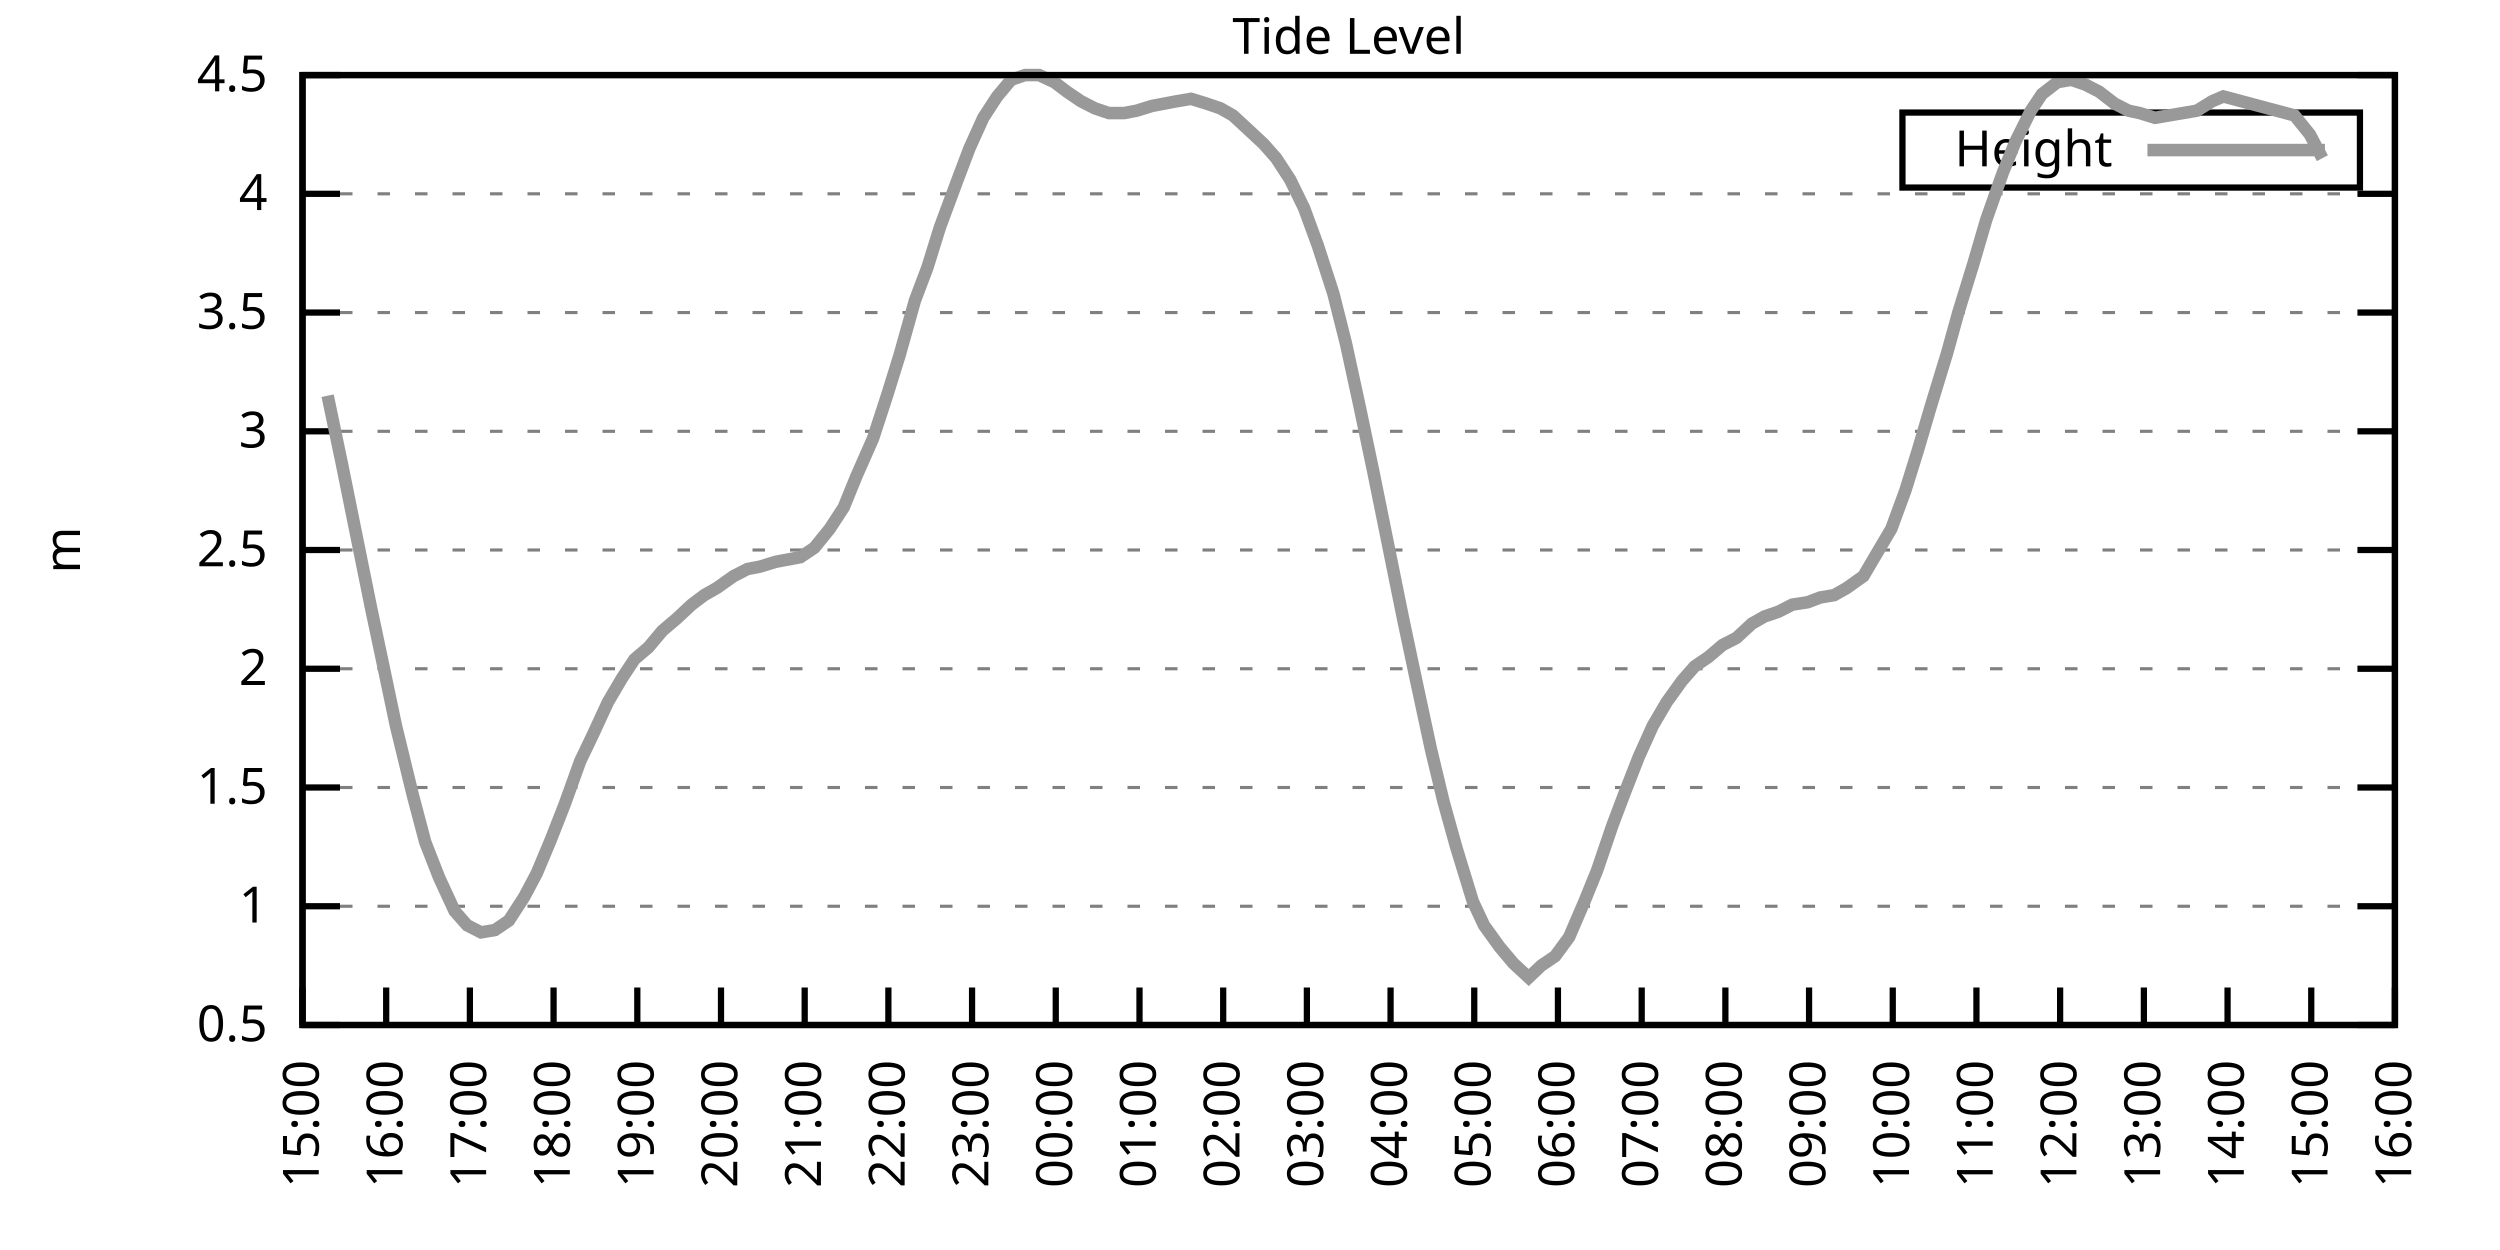
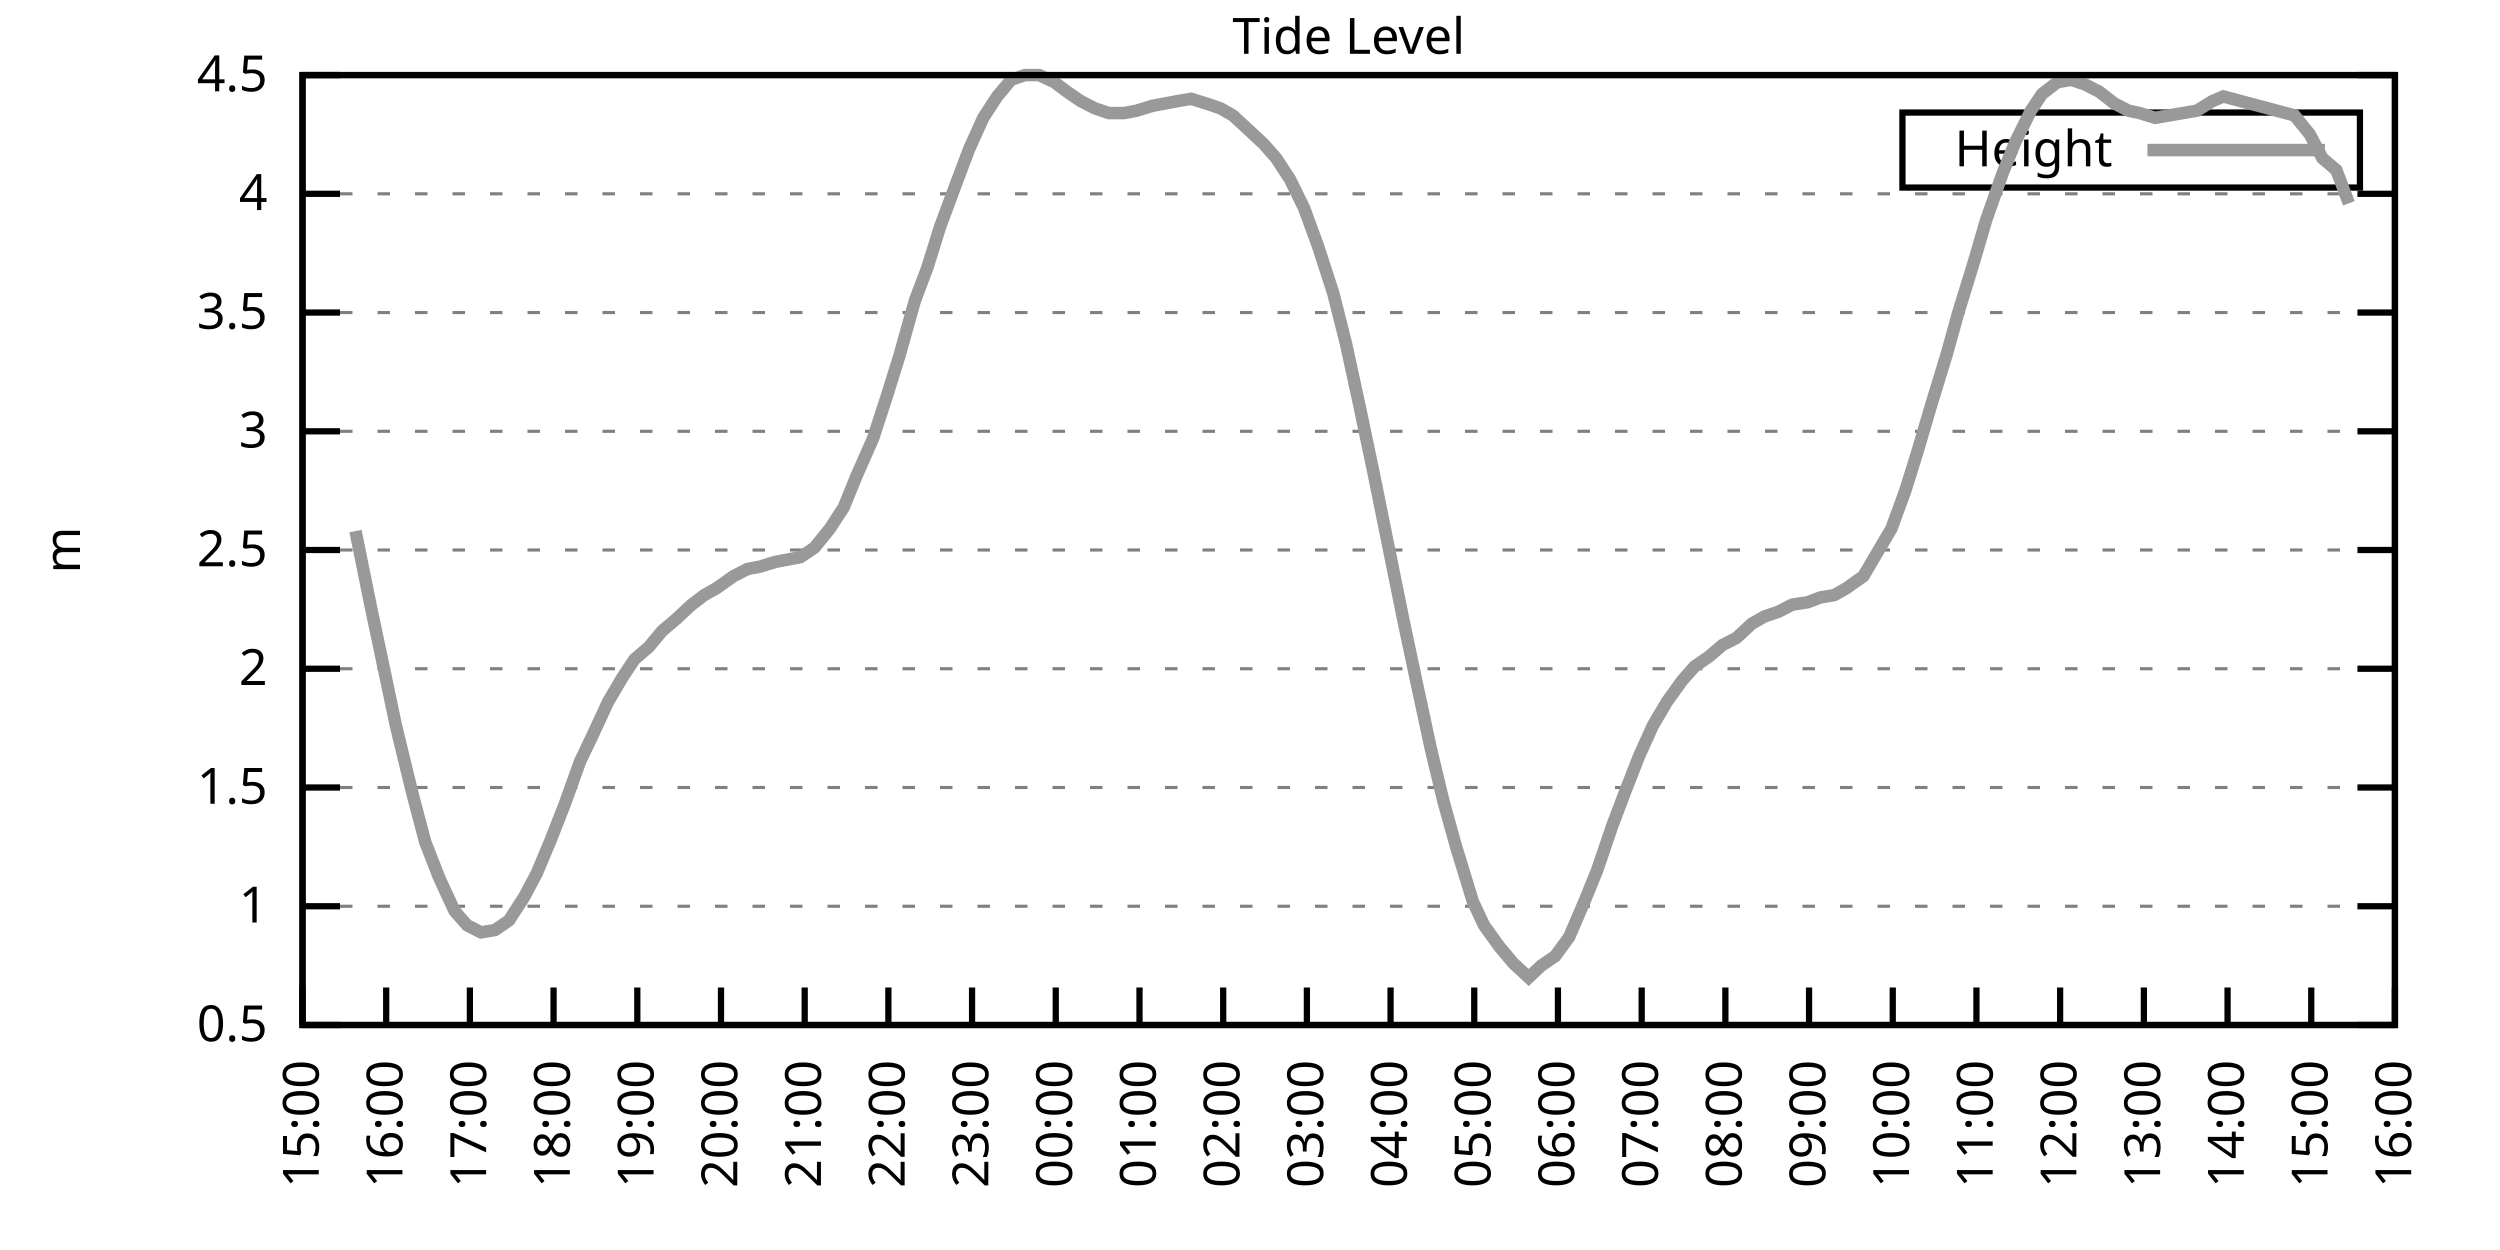
<svg xmlns="http://www.w3.org/2000/svg" xmlns:xlink="http://www.w3.org/1999/xlink" width="400" height="200" viewBox="0 0 400 200">
  <g id="gnuplot_canvas">
    <rect x="0" y="0" width="400" height="200" fill="none" />
    <defs>
      <circle id="gpDot" r="0.5" stroke-width="0.5" stroke="currentColor" />
      <path id="gpPt0" stroke-width="0.333" stroke="currentColor" d="M-1,0 h2 M0,-1 v2" />
      <path id="gpPt1" stroke-width="0.333" stroke="currentColor" d="M-1,-1 L1,1 M1,-1 L-1,1" />
      <path id="gpPt2" stroke-width="0.333" stroke="currentColor" d="M-1,0 L1,0 M0,-1 L0,1 M-1,-1 L1,1 M-1,1 L1,-1" />
      <rect id="gpPt3" stroke-width="0.333" stroke="currentColor" x="-1" y="-1" width="2" height="2" />
      <rect id="gpPt4" stroke-width="0.333" stroke="currentColor" fill="currentColor" x="-1" y="-1" width="2" height="2" />
      <circle id="gpPt5" stroke-width="0.333" stroke="currentColor" cx="0" cy="0" r="1" />
      <use xlink:href="#gpPt5" id="gpPt6" fill="currentColor" stroke="none" />
      <path id="gpPt7" stroke-width="0.333" stroke="currentColor" d="M0,-1.33 L-1.33,0.67 L1.33,0.67 z" />
      <use xlink:href="#gpPt7" id="gpPt8" fill="currentColor" stroke="none" />
      <use xlink:href="#gpPt7" id="gpPt9" stroke="currentColor" transform="rotate(180)" />
      <use xlink:href="#gpPt9" id="gpPt10" fill="currentColor" stroke="none" />
      <use xlink:href="#gpPt3" id="gpPt11" stroke="currentColor" transform="rotate(45)" />
      <use xlink:href="#gpPt11" id="gpPt12" fill="currentColor" stroke="none" />
      <path id="gpPt13" stroke-width="0.333" stroke="currentColor" d="M0,1.330 L1.265,0.411 L0.782,-1.067 L-0.782,-1.076 L-1.265,0.411 z" />
      <use xlink:href="#gpPt13" id="gpPt14" fill="currentColor" stroke="none" />
      <filter id="textbox" filterUnits="objectBoundingBox" x="0" y="0" height="1" width="1">
        <feFlood flood-color="white" flood-opacity="1" result="bgnd" />
        <feComposite in="SourceGraphic" in2="bgnd" operator="atop" />
      </filter>
      <filter id="greybox" filterUnits="objectBoundingBox" x="0" y="0" height="1" width="1">
        <feFlood flood-color="lightgrey" flood-opacity="1" result="grey" />
        <feComposite in="SourceGraphic" in2="grey" operator="atop" />
      </filter>
    </defs>
    <g fill="none" color="white" stroke="currentColor" stroke-width="1.00" stroke-linecap="butt" stroke-linejoin="miter">
</g>
    <g fill="none" color="black" stroke="currentColor" stroke-width="1.00" stroke-linecap="butt" stroke-linejoin="miter">
      <g stroke="none" shape-rendering="crispEdges">
        <polygon fill="rgb(255, 255, 255)" points="48.40,164.00 383.18,164.00 383.18,12.02 48.40,12.02 " />
      </g>
    </g>
    <g fill="none" color="black" stroke="currentColor" stroke-width="1.00" stroke-linecap="butt" stroke-linejoin="miter">
</g>
    <g fill="none" color="black" stroke="black" stroke-width="0.50" stroke-linecap="butt" stroke-linejoin="miter">
</g>
    <g fill="none" color="gray" stroke="currentColor" stroke-width="0.50" stroke-linecap="butt" stroke-linejoin="miter">
      <path stroke="gray" stroke-dasharray="2,4" class="gridline" d="M48.40,164.00 L383.19,164.00  " />
    </g>
    <g fill="none" color="gray" stroke="gray" stroke-width="1.00" stroke-linecap="butt" stroke-linejoin="miter">
</g>
    <g fill="none" color="black" stroke="currentColor" stroke-width="1.00" stroke-linecap="butt" stroke-linejoin="miter">
      <path stroke="black" d="M48.40,164.00 L54.40,164.00 M383.19,164.00 L377.19,164.00  " />
      <g transform="translate(42.80,166.60)" stroke="none" fill="black" font-family="Sans" font-size="8.00" text-anchor="end">
        <text>
          <tspan font-family="Sans"> 0.5</tspan>
        </text>
      </g>
    </g>
    <g fill="none" color="black" stroke="currentColor" stroke-width="1.00" stroke-linecap="butt" stroke-linejoin="miter">
</g>
    <g fill="none" color="black" stroke="black" stroke-width="0.50" stroke-linecap="butt" stroke-linejoin="miter">
</g>
    <g fill="none" color="gray" stroke="currentColor" stroke-width="0.50" stroke-linecap="butt" stroke-linejoin="miter">
      <path stroke="gray" stroke-dasharray="2,4" class="gridline" d="M48.40,145.00 L383.19,145.00  " />
    </g>
    <g fill="none" color="gray" stroke="gray" stroke-width="1.00" stroke-linecap="butt" stroke-linejoin="miter">
</g>
    <g fill="none" color="black" stroke="currentColor" stroke-width="1.00" stroke-linecap="butt" stroke-linejoin="miter">
      <path stroke="black" d="M48.40,145.00 L54.40,145.00 M383.19,145.00 L377.19,145.00  " />
      <g transform="translate(42.80,147.60)" stroke="none" fill="black" font-family="Sans" font-size="8.00" text-anchor="end">
        <text>
          <tspan font-family="Sans"> 1</tspan>
        </text>
      </g>
    </g>
    <g fill="none" color="black" stroke="currentColor" stroke-width="1.00" stroke-linecap="butt" stroke-linejoin="miter">
</g>
    <g fill="none" color="black" stroke="black" stroke-width="0.50" stroke-linecap="butt" stroke-linejoin="miter">
</g>
    <g fill="none" color="gray" stroke="currentColor" stroke-width="0.50" stroke-linecap="butt" stroke-linejoin="miter">
      <path stroke="gray" stroke-dasharray="2,4" class="gridline" d="M48.40,126.00 L383.19,126.00  " />
    </g>
    <g fill="none" color="gray" stroke="gray" stroke-width="1.00" stroke-linecap="butt" stroke-linejoin="miter">
</g>
    <g fill="none" color="black" stroke="currentColor" stroke-width="1.00" stroke-linecap="butt" stroke-linejoin="miter">
      <path stroke="black" d="M48.40,126.00 L54.40,126.00 M383.19,126.00 L377.19,126.00  " />
      <g transform="translate(42.80,128.60)" stroke="none" fill="black" font-family="Sans" font-size="8.00" text-anchor="end">
        <text>
          <tspan font-family="Sans"> 1.5</tspan>
        </text>
      </g>
    </g>
    <g fill="none" color="black" stroke="currentColor" stroke-width="1.00" stroke-linecap="butt" stroke-linejoin="miter">
</g>
    <g fill="none" color="black" stroke="black" stroke-width="0.50" stroke-linecap="butt" stroke-linejoin="miter">
</g>
    <g fill="none" color="gray" stroke="currentColor" stroke-width="0.50" stroke-linecap="butt" stroke-linejoin="miter">
      <path stroke="gray" stroke-dasharray="2,4" class="gridline" d="M48.40,107.00 L383.19,107.00  " />
    </g>
    <g fill="none" color="gray" stroke="gray" stroke-width="1.00" stroke-linecap="butt" stroke-linejoin="miter">
</g>
    <g fill="none" color="black" stroke="currentColor" stroke-width="1.00" stroke-linecap="butt" stroke-linejoin="miter">
      <path stroke="black" d="M48.40,107.00 L54.40,107.00 M383.19,107.00 L377.19,107.00  " />
      <g transform="translate(42.80,109.60)" stroke="none" fill="black" font-family="Sans" font-size="8.00" text-anchor="end">
        <text>
          <tspan font-family="Sans"> 2</tspan>
        </text>
      </g>
    </g>
    <g fill="none" color="black" stroke="currentColor" stroke-width="1.00" stroke-linecap="butt" stroke-linejoin="miter">
</g>
    <g fill="none" color="black" stroke="black" stroke-width="0.50" stroke-linecap="butt" stroke-linejoin="miter">
</g>
    <g fill="none" color="gray" stroke="currentColor" stroke-width="0.50" stroke-linecap="butt" stroke-linejoin="miter">
      <path stroke="gray" stroke-dasharray="2,4" class="gridline" d="M48.40,88.00 L383.19,88.00  " />
    </g>
    <g fill="none" color="gray" stroke="gray" stroke-width="1.00" stroke-linecap="butt" stroke-linejoin="miter">
</g>
    <g fill="none" color="black" stroke="currentColor" stroke-width="1.00" stroke-linecap="butt" stroke-linejoin="miter">
      <path stroke="black" d="M48.40,88.00 L54.40,88.00 M383.19,88.00 L377.19,88.00  " />
      <g transform="translate(42.80,90.60)" stroke="none" fill="black" font-family="Sans" font-size="8.00" text-anchor="end">
        <text>
          <tspan font-family="Sans"> 2.5</tspan>
        </text>
      </g>
    </g>
    <g fill="none" color="black" stroke="currentColor" stroke-width="1.00" stroke-linecap="butt" stroke-linejoin="miter">
</g>
    <g fill="none" color="black" stroke="black" stroke-width="0.50" stroke-linecap="butt" stroke-linejoin="miter">
</g>
    <g fill="none" color="gray" stroke="currentColor" stroke-width="0.50" stroke-linecap="butt" stroke-linejoin="miter">
      <path stroke="gray" stroke-dasharray="2,4" class="gridline" d="M48.40,69.01 L383.19,69.01  " />
    </g>
    <g fill="none" color="gray" stroke="gray" stroke-width="1.00" stroke-linecap="butt" stroke-linejoin="miter">
</g>
    <g fill="none" color="black" stroke="currentColor" stroke-width="1.00" stroke-linecap="butt" stroke-linejoin="miter">
      <path stroke="black" d="M48.40,69.01 L54.40,69.01 M383.19,69.01 L377.19,69.01  " />
      <g transform="translate(42.80,71.61)" stroke="none" fill="black" font-family="Sans" font-size="8.00" text-anchor="end">
        <text>
          <tspan font-family="Sans"> 3</tspan>
        </text>
      </g>
    </g>
    <g fill="none" color="black" stroke="currentColor" stroke-width="1.00" stroke-linecap="butt" stroke-linejoin="miter">
</g>
    <g fill="none" color="black" stroke="black" stroke-width="0.50" stroke-linecap="butt" stroke-linejoin="miter">
</g>
    <g fill="none" color="gray" stroke="currentColor" stroke-width="0.50" stroke-linecap="butt" stroke-linejoin="miter">
      <path stroke="gray" stroke-dasharray="2,4" class="gridline" d="M48.40,50.01 L383.19,50.01  " />
    </g>
    <g fill="none" color="gray" stroke="gray" stroke-width="1.00" stroke-linecap="butt" stroke-linejoin="miter">
</g>
    <g fill="none" color="black" stroke="currentColor" stroke-width="1.00" stroke-linecap="butt" stroke-linejoin="miter">
      <path stroke="black" d="M48.40,50.01 L54.40,50.01 M383.19,50.01 L377.19,50.01  " />
      <g transform="translate(42.80,52.61)" stroke="none" fill="black" font-family="Sans" font-size="8.00" text-anchor="end">
        <text>
          <tspan font-family="Sans"> 3.5</tspan>
        </text>
      </g>
    </g>
    <g fill="none" color="black" stroke="currentColor" stroke-width="1.00" stroke-linecap="butt" stroke-linejoin="miter">
</g>
    <g fill="none" color="black" stroke="black" stroke-width="0.50" stroke-linecap="butt" stroke-linejoin="miter">
</g>
    <g fill="none" color="gray" stroke="currentColor" stroke-width="0.50" stroke-linecap="butt" stroke-linejoin="miter">
      <path stroke="gray" stroke-dasharray="2,4" class="gridline" d="M48.40,31.01 L383.19,31.01  " />
    </g>
    <g fill="none" color="gray" stroke="gray" stroke-width="1.00" stroke-linecap="butt" stroke-linejoin="miter">
</g>
    <g fill="none" color="black" stroke="currentColor" stroke-width="1.00" stroke-linecap="butt" stroke-linejoin="miter">
      <path stroke="black" d="M48.40,31.01 L54.40,31.01 M383.19,31.01 L377.19,31.01  " />
      <g transform="translate(42.80,33.61)" stroke="none" fill="black" font-family="Sans" font-size="8.00" text-anchor="end">
        <text>
          <tspan font-family="Sans"> 4</tspan>
        </text>
      </g>
    </g>
    <g fill="none" color="black" stroke="currentColor" stroke-width="1.00" stroke-linecap="butt" stroke-linejoin="miter">
</g>
    <g fill="none" color="black" stroke="black" stroke-width="0.50" stroke-linecap="butt" stroke-linejoin="miter">
</g>
    <g fill="none" color="gray" stroke="currentColor" stroke-width="0.50" stroke-linecap="butt" stroke-linejoin="miter">
      <path stroke="gray" stroke-dasharray="2,4" class="gridline" d="M48.40,12.01 L383.19,12.01  " />
    </g>
    <g fill="none" color="gray" stroke="gray" stroke-width="1.00" stroke-linecap="butt" stroke-linejoin="miter">
</g>
    <g fill="none" color="black" stroke="currentColor" stroke-width="1.00" stroke-linecap="butt" stroke-linejoin="miter">
      <path stroke="black" d="M48.40,12.01 L54.40,12.01 M383.19,12.01 L377.19,12.01  " />
      <g transform="translate(42.80,14.61)" stroke="none" fill="black" font-family="Sans" font-size="8.00" text-anchor="end">
        <text>
          <tspan font-family="Sans"> 4.5</tspan>
        </text>
      </g>
    </g>
    <g fill="none" color="black" stroke="currentColor" stroke-width="1.00" stroke-linecap="butt" stroke-linejoin="miter">
      <path stroke="black" d="M48.40,164.00 L48.40,158.00  " />
      <g transform="translate(51.00,169.60) rotate(270.00)" stroke="none" fill="black" font-family="Sans" font-size="8.00" text-anchor="end">
        <text>
          <tspan font-family="Sans">15:00</tspan>
        </text>
      </g>
    </g>
    <g fill="none" color="black" stroke="currentColor" stroke-width="1.00" stroke-linecap="butt" stroke-linejoin="miter">
      <path stroke="black" d="M61.79,164.00 L61.79,158.00  " />
      <g transform="translate(64.39,169.60) rotate(270.00)" stroke="none" fill="black" font-family="Sans" font-size="8.00" text-anchor="end">
        <text>
          <tspan font-family="Sans">16:00</tspan>
        </text>
      </g>
    </g>
    <g fill="none" color="black" stroke="currentColor" stroke-width="1.00" stroke-linecap="butt" stroke-linejoin="miter">
      <path stroke="black" d="M75.18,164.00 L75.18,158.00  " />
      <g transform="translate(77.78,169.60) rotate(270.00)" stroke="none" fill="black" font-family="Sans" font-size="8.00" text-anchor="end">
        <text>
          <tspan font-family="Sans">17:00</tspan>
        </text>
      </g>
    </g>
    <g fill="none" color="black" stroke="currentColor" stroke-width="1.00" stroke-linecap="butt" stroke-linejoin="miter">
      <path stroke="black" d="M88.57,164.00 L88.57,158.00  " />
      <g transform="translate(91.17,169.60) rotate(270.00)" stroke="none" fill="black" font-family="Sans" font-size="8.00" text-anchor="end">
        <text>
          <tspan font-family="Sans">18:00</tspan>
        </text>
      </g>
    </g>
    <g fill="none" color="black" stroke="currentColor" stroke-width="1.00" stroke-linecap="butt" stroke-linejoin="miter">
      <path stroke="black" d="M101.97,164.00 L101.97,158.00  " />
      <g transform="translate(104.57,169.60) rotate(270.00)" stroke="none" fill="black" font-family="Sans" font-size="8.00" text-anchor="end">
        <text>
          <tspan font-family="Sans">19:00</tspan>
        </text>
      </g>
    </g>
    <g fill="none" color="black" stroke="currentColor" stroke-width="1.00" stroke-linecap="butt" stroke-linejoin="miter">
      <path stroke="black" d="M115.36,164.00 L115.36,158.00  " />
      <g transform="translate(117.96,169.60) rotate(270.00)" stroke="none" fill="black" font-family="Sans" font-size="8.00" text-anchor="end">
        <text>
          <tspan font-family="Sans">20:00</tspan>
        </text>
      </g>
    </g>
    <g fill="none" color="black" stroke="currentColor" stroke-width="1.00" stroke-linecap="butt" stroke-linejoin="miter">
      <path stroke="black" d="M128.75,164.00 L128.75,158.00  " />
      <g transform="translate(131.35,169.60) rotate(270.00)" stroke="none" fill="black" font-family="Sans" font-size="8.00" text-anchor="end">
        <text>
          <tspan font-family="Sans">21:00</tspan>
        </text>
      </g>
    </g>
    <g fill="none" color="black" stroke="currentColor" stroke-width="1.00" stroke-linecap="butt" stroke-linejoin="miter">
      <path stroke="black" d="M142.14,164.00 L142.14,158.00  " />
      <g transform="translate(144.74,169.60) rotate(270.00)" stroke="none" fill="black" font-family="Sans" font-size="8.00" text-anchor="end">
        <text>
          <tspan font-family="Sans">22:00</tspan>
        </text>
      </g>
    </g>
    <g fill="none" color="black" stroke="currentColor" stroke-width="1.00" stroke-linecap="butt" stroke-linejoin="miter">
      <path stroke="black" d="M155.53,164.00 L155.53,158.00  " />
      <g transform="translate(158.13,169.60) rotate(270.00)" stroke="none" fill="black" font-family="Sans" font-size="8.00" text-anchor="end">
        <text>
          <tspan font-family="Sans">23:00</tspan>
        </text>
      </g>
    </g>
    <g fill="none" color="black" stroke="currentColor" stroke-width="1.00" stroke-linecap="butt" stroke-linejoin="miter">
      <path stroke="black" d="M168.92,164.00 L168.92,158.00  " />
      <g transform="translate(171.52,169.60) rotate(270.00)" stroke="none" fill="black" font-family="Sans" font-size="8.00" text-anchor="end">
        <text>
          <tspan font-family="Sans">00:00</tspan>
        </text>
      </g>
    </g>
    <g fill="none" color="black" stroke="currentColor" stroke-width="1.00" stroke-linecap="butt" stroke-linejoin="miter">
      <path stroke="black" d="M182.32,164.00 L182.32,158.00  " />
      <g transform="translate(184.92,169.60) rotate(270.00)" stroke="none" fill="black" font-family="Sans" font-size="8.00" text-anchor="end">
        <text>
          <tspan font-family="Sans">01:00</tspan>
        </text>
      </g>
    </g>
    <g fill="none" color="black" stroke="currentColor" stroke-width="1.00" stroke-linecap="butt" stroke-linejoin="miter">
      <path stroke="black" d="M195.71,164.00 L195.71,158.00  " />
      <g transform="translate(198.31,169.60) rotate(270.00)" stroke="none" fill="black" font-family="Sans" font-size="8.00" text-anchor="end">
        <text>
          <tspan font-family="Sans">02:00</tspan>
        </text>
      </g>
    </g>
    <g fill="none" color="black" stroke="currentColor" stroke-width="1.00" stroke-linecap="butt" stroke-linejoin="miter">
      <path stroke="black" d="M209.10,164.00 L209.10,158.00  " />
      <g transform="translate(211.70,169.60) rotate(270.00)" stroke="none" fill="black" font-family="Sans" font-size="8.00" text-anchor="end">
        <text>
          <tspan font-family="Sans">03:00</tspan>
        </text>
      </g>
    </g>
    <g fill="none" color="black" stroke="currentColor" stroke-width="1.00" stroke-linecap="butt" stroke-linejoin="miter">
      <path stroke="black" d="M222.49,164.00 L222.49,158.00  " />
      <g transform="translate(225.09,169.60) rotate(270.00)" stroke="none" fill="black" font-family="Sans" font-size="8.00" text-anchor="end">
        <text>
          <tspan font-family="Sans">04:00</tspan>
        </text>
      </g>
    </g>
    <g fill="none" color="black" stroke="currentColor" stroke-width="1.00" stroke-linecap="butt" stroke-linejoin="miter">
      <path stroke="black" d="M235.88,164.00 L235.88,158.00  " />
      <g transform="translate(238.48,169.60) rotate(270.00)" stroke="none" fill="black" font-family="Sans" font-size="8.00" text-anchor="end">
        <text>
          <tspan font-family="Sans">05:00</tspan>
        </text>
      </g>
    </g>
    <g fill="none" color="black" stroke="currentColor" stroke-width="1.00" stroke-linecap="butt" stroke-linejoin="miter">
      <path stroke="black" d="M249.27,164.00 L249.27,158.00  " />
      <g transform="translate(251.87,169.60) rotate(270.00)" stroke="none" fill="black" font-family="Sans" font-size="8.00" text-anchor="end">
        <text>
          <tspan font-family="Sans">06:00</tspan>
        </text>
      </g>
    </g>
    <g fill="none" color="black" stroke="currentColor" stroke-width="1.00" stroke-linecap="butt" stroke-linejoin="miter">
      <path stroke="black" d="M262.67,164.00 L262.67,158.00  " />
      <g transform="translate(265.27,169.60) rotate(270.00)" stroke="none" fill="black" font-family="Sans" font-size="8.00" text-anchor="end">
        <text>
          <tspan font-family="Sans">07:00</tspan>
        </text>
      </g>
    </g>
    <g fill="none" color="black" stroke="currentColor" stroke-width="1.00" stroke-linecap="butt" stroke-linejoin="miter">
      <path stroke="black" d="M276.06,164.00 L276.06,158.00  " />
      <g transform="translate(278.66,169.60) rotate(270.00)" stroke="none" fill="black" font-family="Sans" font-size="8.00" text-anchor="end">
        <text>
          <tspan font-family="Sans">08:00</tspan>
        </text>
      </g>
    </g>
    <g fill="none" color="black" stroke="currentColor" stroke-width="1.00" stroke-linecap="butt" stroke-linejoin="miter">
      <path stroke="black" d="M289.45,164.00 L289.45,158.00  " />
      <g transform="translate(292.05,169.60) rotate(270.00)" stroke="none" fill="black" font-family="Sans" font-size="8.00" text-anchor="end">
        <text>
          <tspan font-family="Sans">09:00</tspan>
        </text>
      </g>
    </g>
    <g fill="none" color="black" stroke="currentColor" stroke-width="1.00" stroke-linecap="butt" stroke-linejoin="miter">
      <path stroke="black" d="M302.84,164.00 L302.84,158.00  " />
      <g transform="translate(305.44,169.60) rotate(270.00)" stroke="none" fill="black" font-family="Sans" font-size="8.00" text-anchor="end">
        <text>
          <tspan font-family="Sans">10:00</tspan>
        </text>
      </g>
    </g>
    <g fill="none" color="black" stroke="currentColor" stroke-width="1.00" stroke-linecap="butt" stroke-linejoin="miter">
      <path stroke="black" d="M316.23,164.00 L316.23,158.00  " />
      <g transform="translate(318.83,169.60) rotate(270.00)" stroke="none" fill="black" font-family="Sans" font-size="8.00" text-anchor="end">
        <text>
          <tspan font-family="Sans">11:00</tspan>
        </text>
      </g>
    </g>
    <g fill="none" color="black" stroke="currentColor" stroke-width="1.00" stroke-linecap="butt" stroke-linejoin="miter">
      <path stroke="black" d="M329.62,164.00 L329.62,158.00  " />
      <g transform="translate(332.22,169.60) rotate(270.00)" stroke="none" fill="black" font-family="Sans" font-size="8.00" text-anchor="end">
        <text>
          <tspan font-family="Sans">12:00</tspan>
        </text>
      </g>
    </g>
    <g fill="none" color="black" stroke="currentColor" stroke-width="1.00" stroke-linecap="butt" stroke-linejoin="miter">
      <path stroke="black" d="M343.02,164.00 L343.02,158.00  " />
      <g transform="translate(345.62,169.60) rotate(270.00)" stroke="none" fill="black" font-family="Sans" font-size="8.00" text-anchor="end">
        <text>
          <tspan font-family="Sans">13:00</tspan>
        </text>
      </g>
    </g>
    <g fill="none" color="black" stroke="currentColor" stroke-width="1.00" stroke-linecap="butt" stroke-linejoin="miter">
      <path stroke="black" d="M356.41,164.00 L356.41,158.00  " />
      <g transform="translate(359.01,169.60) rotate(270.00)" stroke="none" fill="black" font-family="Sans" font-size="8.00" text-anchor="end">
        <text>
          <tspan font-family="Sans">14:00</tspan>
        </text>
      </g>
    </g>
    <g fill="none" color="black" stroke="currentColor" stroke-width="1.00" stroke-linecap="butt" stroke-linejoin="miter">
      <path stroke="black" d="M369.80,164.00 L369.80,158.00  " />
      <g transform="translate(372.40,169.60) rotate(270.00)" stroke="none" fill="black" font-family="Sans" font-size="8.00" text-anchor="end">
        <text>
          <tspan font-family="Sans">15:00</tspan>
        </text>
      </g>
    </g>
    <g fill="none" color="black" stroke="currentColor" stroke-width="1.00" stroke-linecap="butt" stroke-linejoin="miter">
      <path stroke="black" d="M383.19,164.00 L383.19,158.00  " />
      <g transform="translate(385.79,169.60) rotate(270.00)" stroke="none" fill="black" font-family="Sans" font-size="8.00" text-anchor="end">
        <text>
          <tspan font-family="Sans">16:00</tspan>
        </text>
      </g>
    </g>
    <g fill="none" color="black" stroke="currentColor" stroke-width="1.00" stroke-linecap="butt" stroke-linejoin="miter">
</g>
    <g fill="none" color="black" stroke="currentColor" stroke-width="1.00" stroke-linecap="butt" stroke-linejoin="miter">
      <path stroke="black" d="M48.40,12.01 L48.40,164.00 L383.19,164.00 L383.19,12.01 L48.40,12.01 Z  " />
    </g>
    <g fill="none" color="black" stroke="currentColor" stroke-width="1.00" stroke-linecap="butt" stroke-linejoin="miter">
</g>
    <g fill="none" color="black" stroke="currentColor" stroke-width="1.00" stroke-linecap="butt" stroke-linejoin="miter">
      <path stroke="black" d="M304.39,30.01 L304.39,18.01 L377.59,18.01 L377.59,30.01 L304.39,30.01 Z  " />
    </g>
    <g id="Tide_level_plot_1">
      <g fill="none" color="white" stroke="black" stroke-width="2.00" stroke-linecap="butt" stroke-linejoin="miter">
</g>
      <g fill="none" color="black" stroke="currentColor" stroke-width="2.00" stroke-linecap="butt" stroke-linejoin="miter">
        <g transform="translate(337.99,26.61)" stroke="none" fill="black" font-family="Sans" font-size="8.00" text-anchor="end">
          <text>
            <tspan font-family="Sans">Height</tspan>
          </text>
        </g>
      </g>
      <g fill="none" color="black" stroke="currentColor" stroke-width="2.00" stroke-linecap="butt" stroke-linejoin="miter">
-         <path stroke="rgb(153, 153, 153)" d="M343.59,24.01 L371.99,24.01 M52.42,63.31 L54.65,73.95 L56.88,84.97 L59.34,97.12 L61.35,106.62 L63.35,116.12   L66.03,127.14 L68.04,134.74 L70.27,140.44 L72.73,145.76 L74.74,148.04 L76.97,149.18 L79.20,148.80 L81.43,147.28   L83.89,143.48 L85.90,139.68 L88.13,134.36 L90.36,128.66 L92.82,121.82 L94.82,117.64 L97.28,112.32 L99.51,108.52   L101.52,105.48 L103.75,103.58 L105.98,100.92 L108.22,99.02 L110.67,96.74 L112.68,95.22 L114.69,94.08 L117.37,92.18   L119.60,91.04 L121.61,90.66 L124.06,89.90 L126.07,89.52 L128.08,89.14 L130.31,87.63 L132.77,84.59 L135.00,81.17   L137.01,76.23 L139.69,70.15 L141.92,63.31 L143.93,56.85 L146.38,48.11 L148.39,42.79 L150.40,36.33 L153.08,29.11   L155.09,23.79 L157.32,18.85 L159.55,15.43 L161.78,12.77 L164.01,12.01 L166.25,12.01 L168.70,13.15 L170.71,14.67   L172.94,16.19 L175.17,17.33 L177.41,18.09 L179.86,18.09 L181.87,17.71 L184.32,16.95 L186.33,16.57 L188.34,16.19   L190.57,15.81 L193.03,16.57 L195.26,17.33 L197.27,18.47 L199.73,20.75 L202.18,23.03 L204.19,25.31 L206.42,28.73   L208.65,33.29 L210.88,39.37 L213.34,46.97 L215.35,54.95 L217.58,65.21 L219.81,75.85 L222.04,86.87 L224.50,99.02   L226.51,108.52 L228.96,119.92 L230.97,128.28 L232.98,135.50 L235.66,144.24 L237.44,148.04 L239.90,151.46 L242.13,154.12   L244.59,156.40 L246.60,154.50 L248.83,152.98 L251.06,149.94 L253.51,144.24 L255.52,139.30 L257.98,132.08 L259.99,126.76   L262.22,121.06 L264.45,116.12 L266.68,112.32 L269.14,108.90 L271.15,106.62 L273.38,105.10 L275.61,103.20 L277.84,102.06   L280.30,99.78 L282.31,98.64 L284.54,97.88 L286.77,96.74 L289.23,96.36 L291.23,95.60 L293.47,95.22 L295.48,94.08   L298.15,92.18 L300.16,88.76 L302.62,84.59 L304.85,78.51 L306.86,72.05 L308.87,65.21 L311.54,56.47 L313.33,50.01   L315.79,42.03 L317.79,35.19 L320.47,27.59 L322.48,22.65 L324.94,17.71 L326.72,15.05 L329.18,13.15 L331.41,12.77   L333.64,13.53 L335.87,14.67 L338.33,16.57 L340.56,17.71 L342.35,18.09 L344.80,18.85 L351.50,17.71 L353.95,16.19   L355.74,15.43 L367.12,18.47 L369.58,21.51 L371.58,25.31  " />
+         <path stroke="rgb(153, 153, 153)" d="M343.59,24.01 L371.99,24.01 M56.88,84.97 L59.34,97.12 L61.35,106.62 L63.35,116.12 L66.03,127.14 L68.04,134.74   L70.27,140.44 L72.73,145.76 L74.74,148.04 L76.97,149.18 L79.20,148.80 L81.43,147.28 L83.89,143.48 L85.90,139.68   L88.13,134.36 L90.36,128.66 L92.82,121.82 L94.82,117.64 L97.28,112.32 L99.51,108.52 L101.52,105.48 L103.75,103.58   L105.98,100.92 L108.22,99.02 L110.67,96.74 L112.68,95.22 L114.69,94.08 L117.37,92.18 L119.60,91.04 L121.61,90.66   L124.06,89.90 L126.07,89.52 L128.08,89.14 L130.31,87.63 L132.77,84.59 L135.00,81.17 L137.01,76.23 L139.69,70.15   L141.92,63.31 L143.93,56.85 L146.38,48.11 L148.39,42.79 L150.40,36.33 L153.08,29.11 L155.09,23.79 L157.32,18.85   L159.55,15.43 L161.78,12.77 L164.01,12.01 L166.25,12.01 L168.70,13.15 L170.71,14.67 L172.94,16.19 L175.17,17.33   L177.41,18.09 L179.86,18.09 L181.87,17.71 L184.32,16.95 L186.33,16.57 L188.34,16.19 L190.57,15.81 L193.03,16.57   L195.26,17.33 L197.27,18.47 L199.73,20.75 L202.18,23.03 L204.19,25.31 L206.42,28.73 L208.65,33.29 L210.88,39.37   L213.34,46.97 L215.35,54.95 L217.58,65.21 L219.81,75.85 L222.04,86.87 L224.50,99.02 L226.51,108.52 L228.96,119.92   L230.97,128.28 L232.98,135.50 L235.66,144.24 L237.44,148.04 L239.90,151.46 L242.13,154.12 L244.59,156.40 L246.60,154.50   L248.83,152.98 L251.06,149.94 L253.51,144.24 L255.52,139.30 L257.98,132.08 L259.99,126.76 L262.22,121.06 L264.45,116.12   L266.68,112.32 L269.14,108.90 L271.15,106.62 L273.38,105.10 L275.61,103.20 L277.84,102.06 L280.30,99.78 L282.31,98.64   L284.54,97.88 L286.77,96.74 L289.23,96.36 L291.23,95.60 L293.47,95.22 L295.48,94.08 L298.15,92.18 L300.16,88.76   L302.62,84.59 L304.85,78.51 L306.86,72.05 L308.87,65.21 L311.54,56.47 L313.33,50.01 L315.79,42.03 L317.79,35.19   L320.47,27.59 L322.48,22.65 L324.94,17.71 L326.72,15.05 L329.18,13.15 L331.41,12.77 L333.64,13.53 L335.87,14.67   L338.33,16.57 L340.56,17.71 L342.35,18.09 L344.80,18.85 L351.50,17.71 L353.95,16.19 L355.74,15.43 L367.12,18.47   L369.58,21.51 L371.58,25.31 L373.82,27.21 L375.82,32.53  " />
      </g>
    </g>
    <g fill="none" color="black" stroke="currentColor" stroke-width="2.00" stroke-linecap="butt" stroke-linejoin="miter">
</g>
    <g fill="none" color="black" stroke="black" stroke-width="1.00" stroke-linecap="butt" stroke-linejoin="miter">
</g>
    <g fill="none" color="black" stroke="currentColor" stroke-width="1.00" stroke-linecap="butt" stroke-linejoin="miter">
      <path stroke="black" d="M48.40,12.01 L48.40,164.00 L383.19,164.00 L383.19,12.01 L48.40,12.01 Z  " />
      <g transform="translate(12.80,88.01) rotate(270.00)" stroke="none" fill="black" font-family="Sans" font-size="8.00" text-anchor="middle">
        <text>
          <tspan font-family="Sans">m</tspan>
        </text>
      </g>
    </g>
    <g fill="none" color="black" stroke="currentColor" stroke-width="1.00" stroke-linecap="butt" stroke-linejoin="miter">
</g>
    <g fill="none" color="black" stroke="currentColor" stroke-width="1.00" stroke-linecap="butt" stroke-linejoin="miter">
      <g transform="translate(215.79,8.61)" stroke="none" fill="black" font-family="Sans" font-size="8.00" text-anchor="middle">
        <text>
          <tspan font-family="Sans">Tide Level</tspan>
        </text>
      </g>
    </g>
    <g fill="none" color="black" stroke="currentColor" stroke-width="1.00" stroke-linecap="butt" stroke-linejoin="miter">
</g>
  </g>
</svg>
